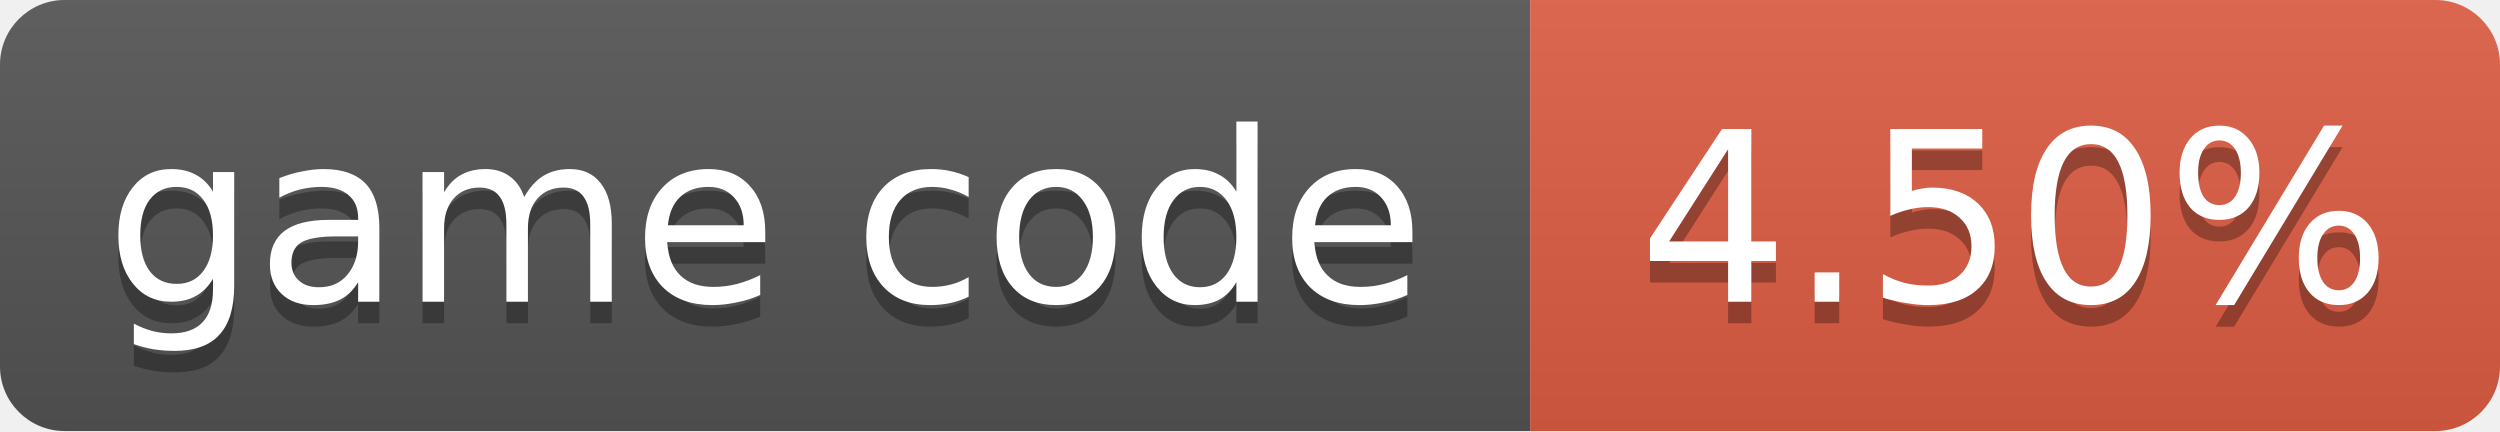
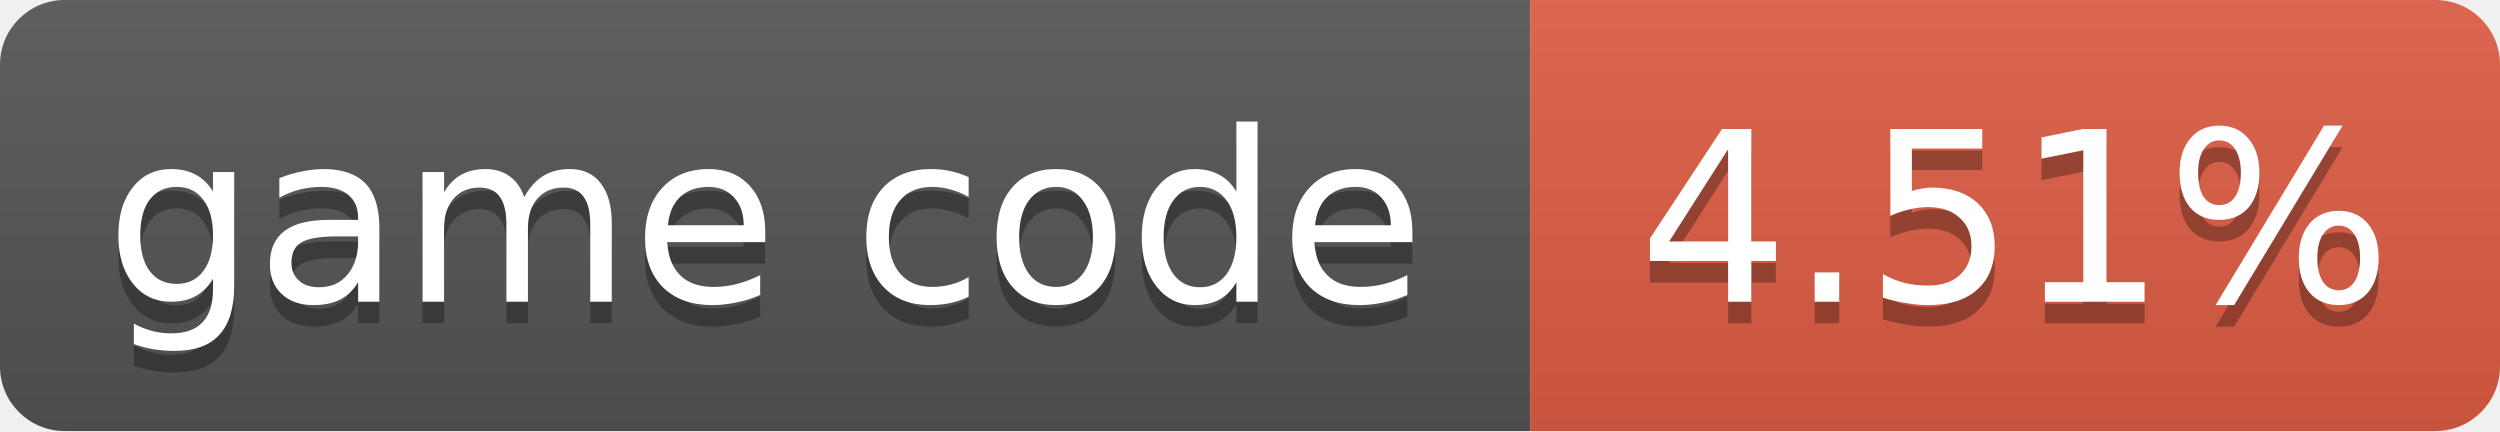
- <svg xmlns="http://www.w3.org/2000/svg" width="116" height="20" role="img" aria-label="game code: 4.50%">
+ <svg xmlns="http://www.w3.org/2000/svg" width="116" height="20" role="img" aria-label="game code: 4.51%">
  <linearGradient id="s" x2="0" y2="100%">
    <stop offset="0" stop-color="#bbb" stop-opacity=".1" />
    <stop offset="1" stop-opacity=".1" />
  </linearGradient>
  <clipPath id="r">
    <rect width="116" height="20" rx="3" fill="#fff" />
  </clipPath>
  <g clip-path="url(#r)">
    <rect width="71" height="20" fill="#555" />
    <rect x="71" width="45" height="20" fill="#e05d44" />
    <rect width="116" height="20" fill="url(#s)" />
  </g>
  <g fill="#fff" text-anchor="middle" font-family="Verdana,Geneva,DejaVu Sans,sans-serif" font-size="11">
    <text x="35.5" y="15" fill="#010101" fill-opacity=".3">game code</text>
    <text x="35.5" y="14">game code</text>
-     <text x="93.5" y="15" fill="#010101" fill-opacity=".3">4.50%</text>
-     <text x="93.5" y="14">4.50%</text>
+     <text x="93.5" y="15" fill="#010101" fill-opacity=".3">4.51%</text>
+     <text x="93.5" y="14">4.51%</text>
  </g>
</svg>
